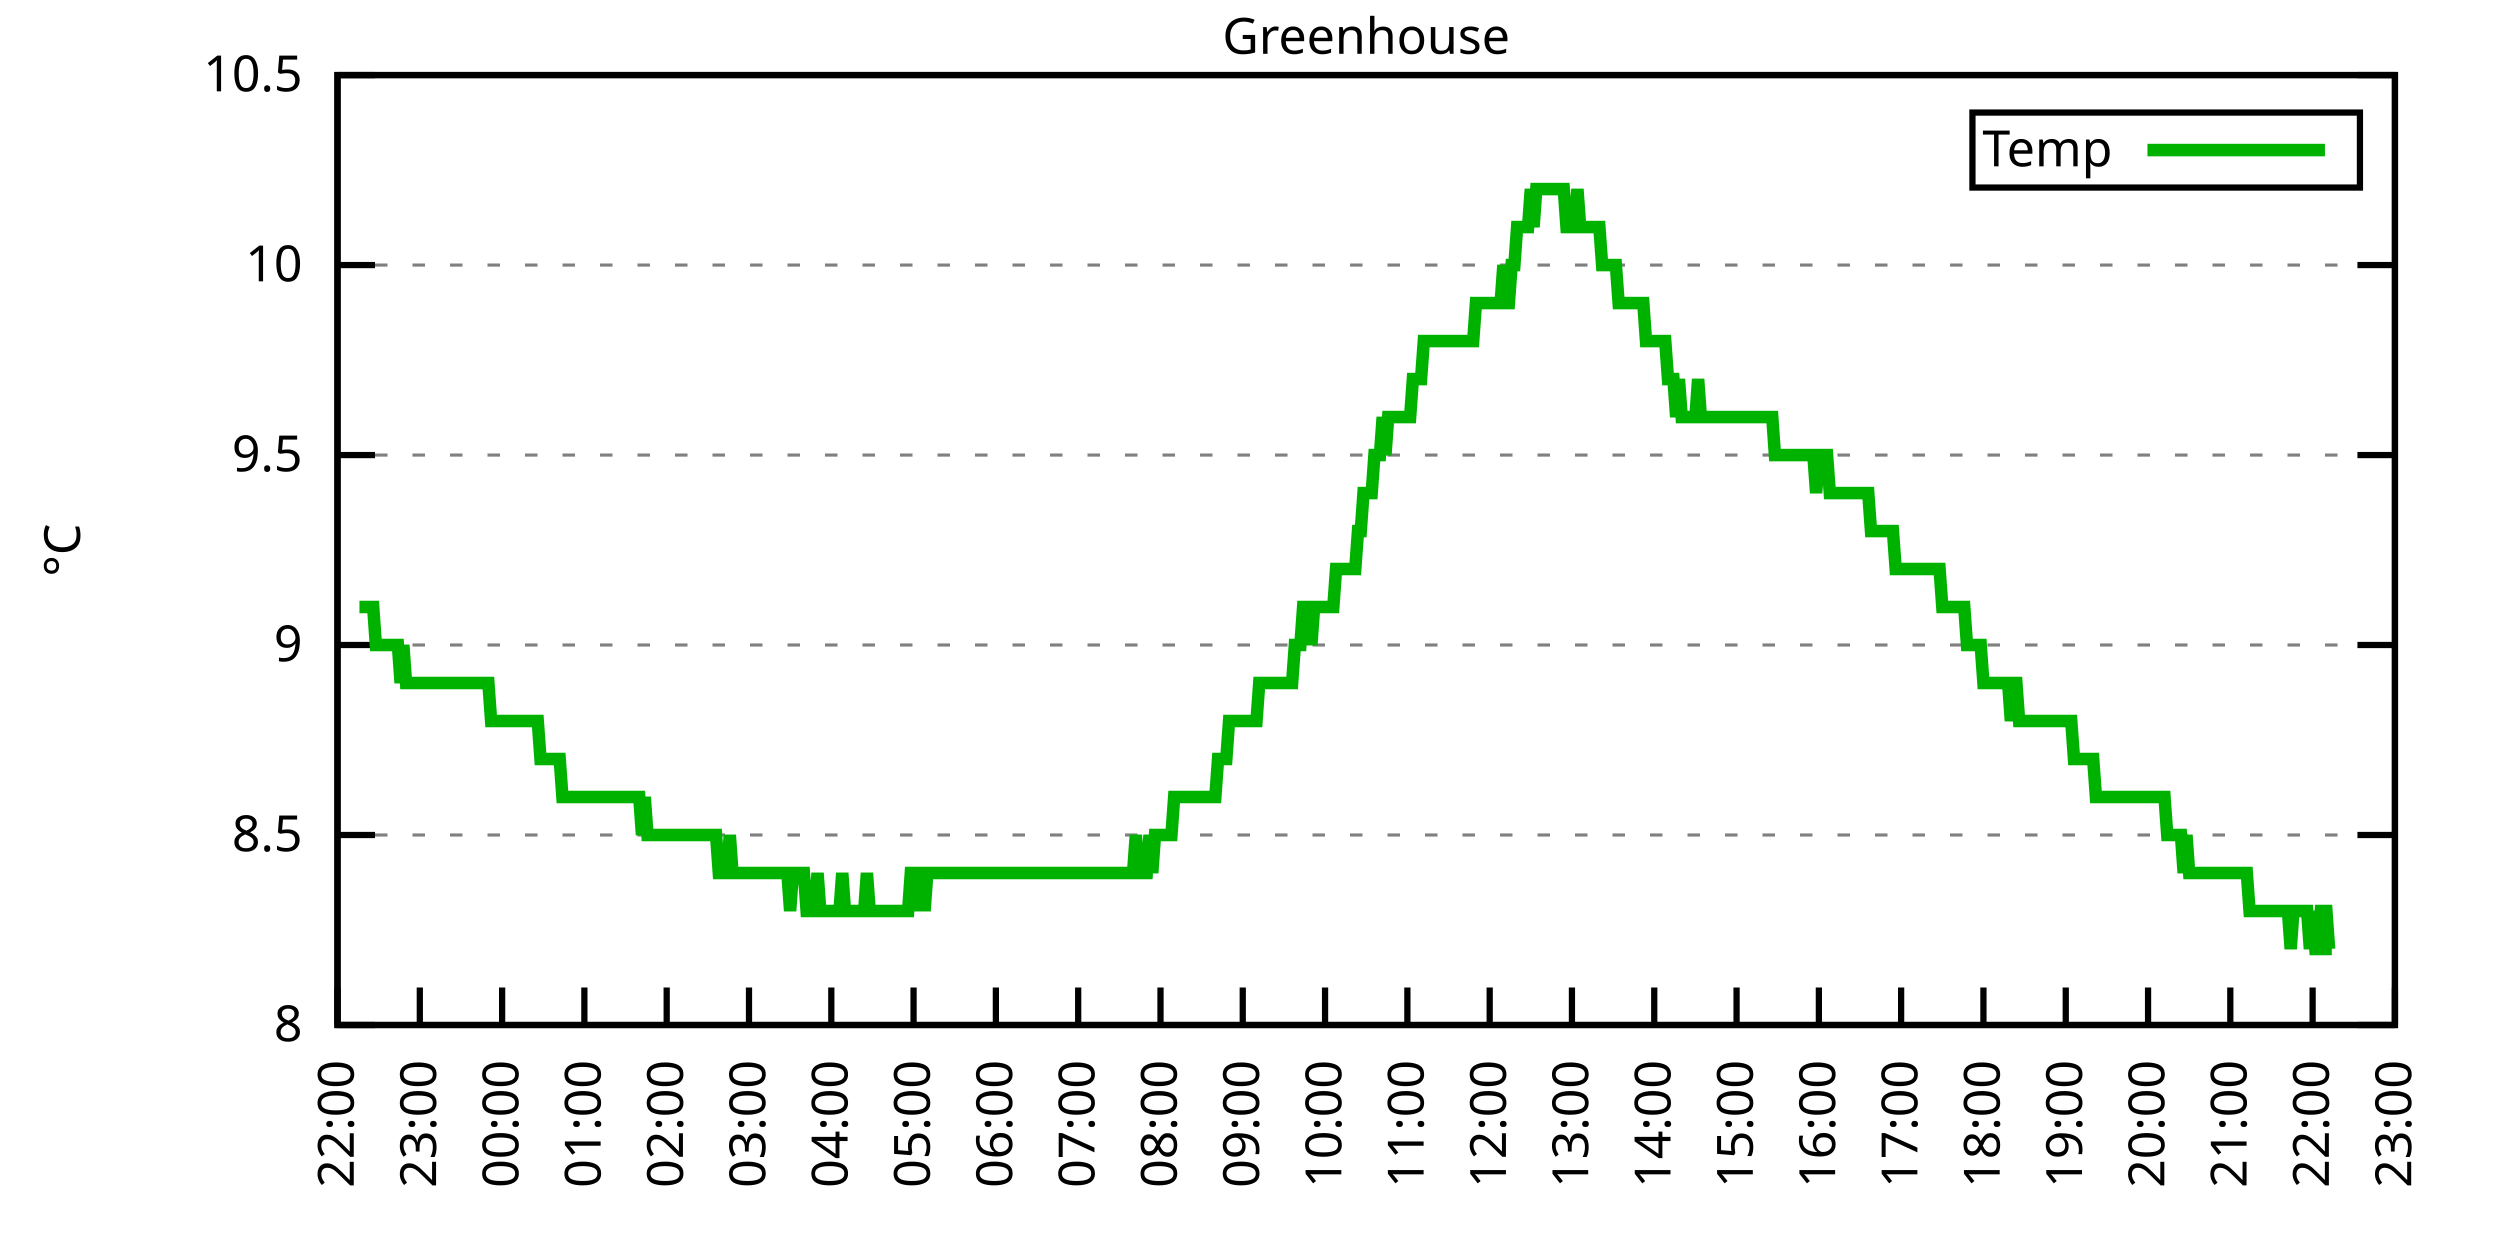
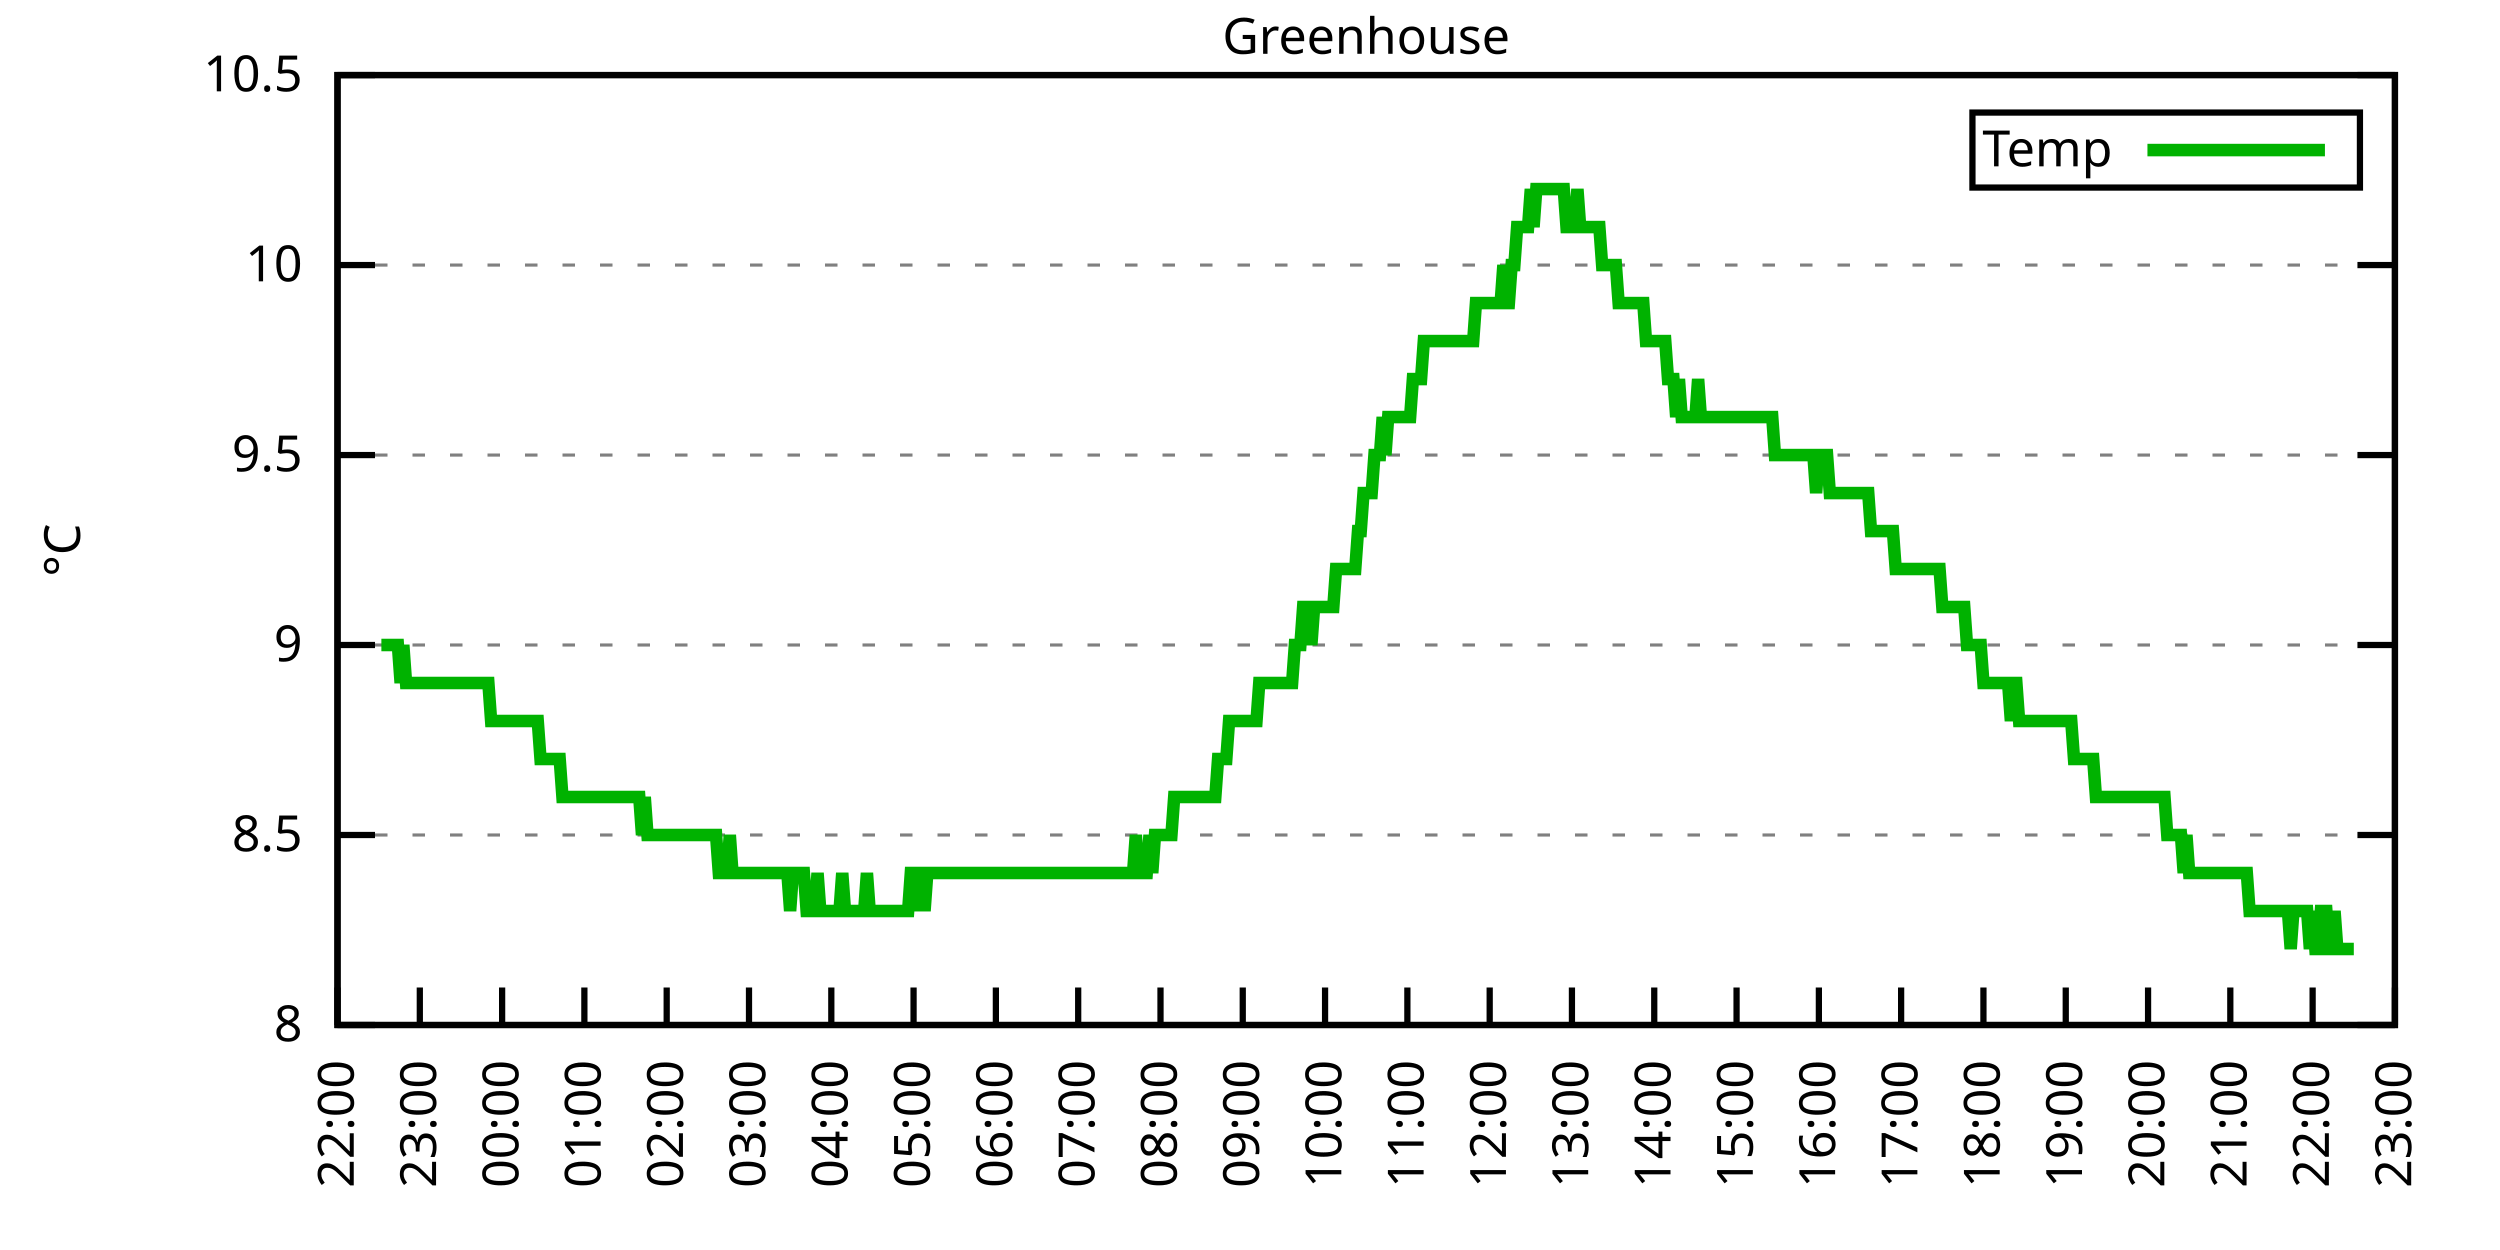
<svg xmlns="http://www.w3.org/2000/svg" xmlns:xlink="http://www.w3.org/1999/xlink" width="400" height="200" viewBox="0 0 400 200">
  <g id="gnuplot_canvas">
    <rect x="0" y="0" width="400" height="200" fill="none" />
    <defs>
      <circle id="gpDot" r="0.5" stroke-width="0.5" stroke="currentColor" />
      <path id="gpPt0" stroke-width="0.333" stroke="currentColor" d="M-1,0 h2 M0,-1 v2" />
      <path id="gpPt1" stroke-width="0.333" stroke="currentColor" d="M-1,-1 L1,1 M1,-1 L-1,1" />
      <path id="gpPt2" stroke-width="0.333" stroke="currentColor" d="M-1,0 L1,0 M0,-1 L0,1 M-1,-1 L1,1 M-1,1 L1,-1" />
      <rect id="gpPt3" stroke-width="0.333" stroke="currentColor" x="-1" y="-1" width="2" height="2" />
      <rect id="gpPt4" stroke-width="0.333" stroke="currentColor" fill="currentColor" x="-1" y="-1" width="2" height="2" />
      <circle id="gpPt5" stroke-width="0.333" stroke="currentColor" cx="0" cy="0" r="1" />
      <use xlink:href="#gpPt5" id="gpPt6" fill="currentColor" stroke="none" />
      <path id="gpPt7" stroke-width="0.333" stroke="currentColor" d="M0,-1.33 L-1.33,0.67 L1.33,0.67 z" />
      <use xlink:href="#gpPt7" id="gpPt8" fill="currentColor" stroke="none" />
      <use xlink:href="#gpPt7" id="gpPt9" stroke="currentColor" transform="rotate(180)" />
      <use xlink:href="#gpPt9" id="gpPt10" fill="currentColor" stroke="none" />
      <use xlink:href="#gpPt3" id="gpPt11" stroke="currentColor" transform="rotate(45)" />
      <use xlink:href="#gpPt11" id="gpPt12" fill="currentColor" stroke="none" />
      <path id="gpPt13" stroke-width="0.333" stroke="currentColor" d="M0,1.330 L1.265,0.411 L0.782,-1.067 L-0.782,-1.076 L-1.265,0.411 z" />
      <use xlink:href="#gpPt13" id="gpPt14" fill="currentColor" stroke="none" />
      <filter id="textbox" filterUnits="objectBoundingBox" x="0" y="0" height="1" width="1">
        <feFlood flood-color="white" flood-opacity="1" result="bgnd" />
        <feComposite in="SourceGraphic" in2="bgnd" operator="atop" />
      </filter>
      <filter id="greybox" filterUnits="objectBoundingBox" x="0" y="0" height="1" width="1">
        <feFlood flood-color="lightgrey" flood-opacity="1" result="grey" />
        <feComposite in="SourceGraphic" in2="grey" operator="atop" />
      </filter>
    </defs>
    <g fill="none" color="white" stroke="currentColor" stroke-width="1.00" stroke-linecap="butt" stroke-linejoin="miter">
</g>
    <g fill="none" color="black" stroke="currentColor" stroke-width="1.00" stroke-linecap="butt" stroke-linejoin="miter">
      <g stroke="none" shape-rendering="crispEdges">
        <polygon fill="rgb(255, 255, 255)" points="54.00,164.00 383.18,164.00 383.18,12.02 54.00,12.02 " />
      </g>
    </g>
    <g fill="none" color="black" stroke="currentColor" stroke-width="1.00" stroke-linecap="butt" stroke-linejoin="miter">
</g>
    <g fill="none" color="black" stroke="black" stroke-width="0.50" stroke-linecap="butt" stroke-linejoin="miter">
</g>
    <g fill="none" color="gray" stroke="currentColor" stroke-width="0.50" stroke-linecap="butt" stroke-linejoin="miter">
      <path stroke="gray" stroke-dasharray="2,4" class="gridline" d="M54.00,164.00 L383.19,164.00  " />
    </g>
    <g fill="none" color="gray" stroke="gray" stroke-width="1.00" stroke-linecap="butt" stroke-linejoin="miter">
</g>
    <g fill="none" color="black" stroke="currentColor" stroke-width="1.00" stroke-linecap="butt" stroke-linejoin="miter">
      <path stroke="black" d="M54.00,164.00 L60.00,164.00 M383.19,164.00 L377.19,164.00  " />
      <g transform="translate(48.40,166.60)" stroke="none" fill="black" font-family="Sans" font-size="8.00" text-anchor="end">
        <text>
          <tspan font-family="Sans"> 8</tspan>
        </text>
      </g>
    </g>
    <g fill="none" color="black" stroke="currentColor" stroke-width="1.00" stroke-linecap="butt" stroke-linejoin="miter">
</g>
    <g fill="none" color="black" stroke="black" stroke-width="0.50" stroke-linecap="butt" stroke-linejoin="miter">
</g>
    <g fill="none" color="gray" stroke="currentColor" stroke-width="0.50" stroke-linecap="butt" stroke-linejoin="miter">
      <path stroke="gray" stroke-dasharray="2,4" class="gridline" d="M54.00,133.60 L383.19,133.60  " />
    </g>
    <g fill="none" color="gray" stroke="gray" stroke-width="1.00" stroke-linecap="butt" stroke-linejoin="miter">
</g>
    <g fill="none" color="black" stroke="currentColor" stroke-width="1.00" stroke-linecap="butt" stroke-linejoin="miter">
      <path stroke="black" d="M54.00,133.60 L60.00,133.60 M383.19,133.60 L377.19,133.60  " />
      <g transform="translate(48.40,136.20)" stroke="none" fill="black" font-family="Sans" font-size="8.00" text-anchor="end">
        <text>
          <tspan font-family="Sans"> 8.5</tspan>
        </text>
      </g>
    </g>
    <g fill="none" color="black" stroke="currentColor" stroke-width="1.00" stroke-linecap="butt" stroke-linejoin="miter">
</g>
    <g fill="none" color="black" stroke="black" stroke-width="0.50" stroke-linecap="butt" stroke-linejoin="miter">
</g>
    <g fill="none" color="gray" stroke="currentColor" stroke-width="0.50" stroke-linecap="butt" stroke-linejoin="miter">
      <path stroke="gray" stroke-dasharray="2,4" class="gridline" d="M54.00,103.20 L383.19,103.20  " />
    </g>
    <g fill="none" color="gray" stroke="gray" stroke-width="1.00" stroke-linecap="butt" stroke-linejoin="miter">
</g>
    <g fill="none" color="black" stroke="currentColor" stroke-width="1.00" stroke-linecap="butt" stroke-linejoin="miter">
      <path stroke="black" d="M54.00,103.20 L60.00,103.20 M383.19,103.20 L377.19,103.20  " />
      <g transform="translate(48.40,105.80)" stroke="none" fill="black" font-family="Sans" font-size="8.00" text-anchor="end">
        <text>
          <tspan font-family="Sans"> 9</tspan>
        </text>
      </g>
    </g>
    <g fill="none" color="black" stroke="currentColor" stroke-width="1.00" stroke-linecap="butt" stroke-linejoin="miter">
</g>
    <g fill="none" color="black" stroke="black" stroke-width="0.50" stroke-linecap="butt" stroke-linejoin="miter">
</g>
    <g fill="none" color="gray" stroke="currentColor" stroke-width="0.50" stroke-linecap="butt" stroke-linejoin="miter">
      <path stroke="gray" stroke-dasharray="2,4" class="gridline" d="M54.00,72.81 L383.19,72.81  " />
    </g>
    <g fill="none" color="gray" stroke="gray" stroke-width="1.00" stroke-linecap="butt" stroke-linejoin="miter">
</g>
    <g fill="none" color="black" stroke="currentColor" stroke-width="1.00" stroke-linecap="butt" stroke-linejoin="miter">
      <path stroke="black" d="M54.00,72.81 L60.00,72.81 M383.19,72.81 L377.19,72.81  " />
      <g transform="translate(48.40,75.41)" stroke="none" fill="black" font-family="Sans" font-size="8.00" text-anchor="end">
        <text>
          <tspan font-family="Sans"> 9.5</tspan>
        </text>
      </g>
    </g>
    <g fill="none" color="black" stroke="currentColor" stroke-width="1.00" stroke-linecap="butt" stroke-linejoin="miter">
</g>
    <g fill="none" color="black" stroke="black" stroke-width="0.50" stroke-linecap="butt" stroke-linejoin="miter">
</g>
    <g fill="none" color="gray" stroke="currentColor" stroke-width="0.50" stroke-linecap="butt" stroke-linejoin="miter">
      <path stroke="gray" stroke-dasharray="2,4" class="gridline" d="M54.00,42.41 L383.19,42.41  " />
    </g>
    <g fill="none" color="gray" stroke="gray" stroke-width="1.00" stroke-linecap="butt" stroke-linejoin="miter">
</g>
    <g fill="none" color="black" stroke="currentColor" stroke-width="1.00" stroke-linecap="butt" stroke-linejoin="miter">
      <path stroke="black" d="M54.00,42.41 L60.00,42.41 M383.19,42.41 L377.19,42.41  " />
      <g transform="translate(48.40,45.01)" stroke="none" fill="black" font-family="Sans" font-size="8.00" text-anchor="end">
        <text>
          <tspan font-family="Sans"> 10</tspan>
        </text>
      </g>
    </g>
    <g fill="none" color="black" stroke="currentColor" stroke-width="1.00" stroke-linecap="butt" stroke-linejoin="miter">
</g>
    <g fill="none" color="black" stroke="black" stroke-width="0.50" stroke-linecap="butt" stroke-linejoin="miter">
</g>
    <g fill="none" color="gray" stroke="currentColor" stroke-width="0.50" stroke-linecap="butt" stroke-linejoin="miter">
      <path stroke="gray" stroke-dasharray="2,4" class="gridline" d="M54.00,12.01 L383.19,12.01  " />
    </g>
    <g fill="none" color="gray" stroke="gray" stroke-width="1.00" stroke-linecap="butt" stroke-linejoin="miter">
</g>
    <g fill="none" color="black" stroke="currentColor" stroke-width="1.00" stroke-linecap="butt" stroke-linejoin="miter">
      <path stroke="black" d="M54.00,12.01 L60.00,12.01 M383.19,12.01 L377.19,12.01  " />
      <g transform="translate(48.40,14.61)" stroke="none" fill="black" font-family="Sans" font-size="8.00" text-anchor="end">
        <text>
          <tspan font-family="Sans"> 10.5</tspan>
        </text>
      </g>
    </g>
    <g fill="none" color="black" stroke="currentColor" stroke-width="1.00" stroke-linecap="butt" stroke-linejoin="miter">
      <path stroke="black" d="M54.00,164.00 L54.00,158.00  " />
      <g transform="translate(56.60,169.60) rotate(270.00)" stroke="none" fill="black" font-family="Sans" font-size="8.00" text-anchor="end">
        <text>
          <tspan font-family="Sans">22:00</tspan>
        </text>
      </g>
    </g>
    <g fill="none" color="black" stroke="currentColor" stroke-width="1.00" stroke-linecap="butt" stroke-linejoin="miter">
      <path stroke="black" d="M67.17,164.00 L67.17,158.00  " />
      <g transform="translate(69.77,169.60) rotate(270.00)" stroke="none" fill="black" font-family="Sans" font-size="8.00" text-anchor="end">
        <text>
          <tspan font-family="Sans">23:00</tspan>
        </text>
      </g>
    </g>
    <g fill="none" color="black" stroke="currentColor" stroke-width="1.00" stroke-linecap="butt" stroke-linejoin="miter">
      <path stroke="black" d="M80.34,164.00 L80.34,158.00  " />
      <g transform="translate(82.94,169.60) rotate(270.00)" stroke="none" fill="black" font-family="Sans" font-size="8.00" text-anchor="end">
        <text>
          <tspan font-family="Sans">00:00</tspan>
        </text>
      </g>
    </g>
    <g fill="none" color="black" stroke="currentColor" stroke-width="1.00" stroke-linecap="butt" stroke-linejoin="miter">
      <path stroke="black" d="M93.50,164.00 L93.50,158.00  " />
      <g transform="translate(96.10,169.60) rotate(270.00)" stroke="none" fill="black" font-family="Sans" font-size="8.00" text-anchor="end">
        <text>
          <tspan font-family="Sans">01:00</tspan>
        </text>
      </g>
    </g>
    <g fill="none" color="black" stroke="currentColor" stroke-width="1.00" stroke-linecap="butt" stroke-linejoin="miter">
      <path stroke="black" d="M106.67,164.00 L106.67,158.00  " />
      <g transform="translate(109.27,169.60) rotate(270.00)" stroke="none" fill="black" font-family="Sans" font-size="8.00" text-anchor="end">
        <text>
          <tspan font-family="Sans">02:00</tspan>
        </text>
      </g>
    </g>
    <g fill="none" color="black" stroke="currentColor" stroke-width="1.00" stroke-linecap="butt" stroke-linejoin="miter">
      <path stroke="black" d="M119.84,164.00 L119.84,158.00  " />
      <g transform="translate(122.44,169.60) rotate(270.00)" stroke="none" fill="black" font-family="Sans" font-size="8.00" text-anchor="end">
        <text>
          <tspan font-family="Sans">03:00</tspan>
        </text>
      </g>
    </g>
    <g fill="none" color="black" stroke="currentColor" stroke-width="1.00" stroke-linecap="butt" stroke-linejoin="miter">
      <path stroke="black" d="M133.01,164.00 L133.01,158.00  " />
      <g transform="translate(135.61,169.60) rotate(270.00)" stroke="none" fill="black" font-family="Sans" font-size="8.00" text-anchor="end">
        <text>
          <tspan font-family="Sans">04:00</tspan>
        </text>
      </g>
    </g>
    <g fill="none" color="black" stroke="currentColor" stroke-width="1.00" stroke-linecap="butt" stroke-linejoin="miter">
      <path stroke="black" d="M146.17,164.00 L146.17,158.00  " />
      <g transform="translate(148.77,169.60) rotate(270.00)" stroke="none" fill="black" font-family="Sans" font-size="8.00" text-anchor="end">
        <text>
          <tspan font-family="Sans">05:00</tspan>
        </text>
      </g>
    </g>
    <g fill="none" color="black" stroke="currentColor" stroke-width="1.00" stroke-linecap="butt" stroke-linejoin="miter">
      <path stroke="black" d="M159.34,164.00 L159.34,158.00  " />
      <g transform="translate(161.94,169.60) rotate(270.00)" stroke="none" fill="black" font-family="Sans" font-size="8.00" text-anchor="end">
        <text>
          <tspan font-family="Sans">06:00</tspan>
        </text>
      </g>
    </g>
    <g fill="none" color="black" stroke="currentColor" stroke-width="1.00" stroke-linecap="butt" stroke-linejoin="miter">
      <path stroke="black" d="M172.51,164.00 L172.51,158.00  " />
      <g transform="translate(175.11,169.60) rotate(270.00)" stroke="none" fill="black" font-family="Sans" font-size="8.00" text-anchor="end">
        <text>
          <tspan font-family="Sans">07:00</tspan>
        </text>
      </g>
    </g>
    <g fill="none" color="black" stroke="currentColor" stroke-width="1.00" stroke-linecap="butt" stroke-linejoin="miter">
      <path stroke="black" d="M185.68,164.00 L185.68,158.00  " />
      <g transform="translate(188.28,169.60) rotate(270.00)" stroke="none" fill="black" font-family="Sans" font-size="8.00" text-anchor="end">
        <text>
          <tspan font-family="Sans">08:00</tspan>
        </text>
      </g>
    </g>
    <g fill="none" color="black" stroke="currentColor" stroke-width="1.00" stroke-linecap="butt" stroke-linejoin="miter">
      <path stroke="black" d="M198.84,164.00 L198.84,158.00  " />
      <g transform="translate(201.44,169.60) rotate(270.00)" stroke="none" fill="black" font-family="Sans" font-size="8.00" text-anchor="end">
        <text>
          <tspan font-family="Sans">09:00</tspan>
        </text>
      </g>
    </g>
    <g fill="none" color="black" stroke="currentColor" stroke-width="1.00" stroke-linecap="butt" stroke-linejoin="miter">
      <path stroke="black" d="M212.01,164.00 L212.01,158.00  " />
      <g transform="translate(214.61,169.60) rotate(270.00)" stroke="none" fill="black" font-family="Sans" font-size="8.00" text-anchor="end">
        <text>
          <tspan font-family="Sans">10:00</tspan>
        </text>
      </g>
    </g>
    <g fill="none" color="black" stroke="currentColor" stroke-width="1.00" stroke-linecap="butt" stroke-linejoin="miter">
      <path stroke="black" d="M225.18,164.00 L225.18,158.00  " />
      <g transform="translate(227.78,169.60) rotate(270.00)" stroke="none" fill="black" font-family="Sans" font-size="8.00" text-anchor="end">
        <text>
          <tspan font-family="Sans">11:00</tspan>
        </text>
      </g>
    </g>
    <g fill="none" color="black" stroke="currentColor" stroke-width="1.00" stroke-linecap="butt" stroke-linejoin="miter">
      <path stroke="black" d="M238.35,164.00 L238.35,158.00  " />
      <g transform="translate(240.95,169.60) rotate(270.00)" stroke="none" fill="black" font-family="Sans" font-size="8.00" text-anchor="end">
        <text>
          <tspan font-family="Sans">12:00</tspan>
        </text>
      </g>
    </g>
    <g fill="none" color="black" stroke="currentColor" stroke-width="1.00" stroke-linecap="butt" stroke-linejoin="miter">
      <path stroke="black" d="M251.51,164.00 L251.51,158.00  " />
      <g transform="translate(254.11,169.60) rotate(270.00)" stroke="none" fill="black" font-family="Sans" font-size="8.00" text-anchor="end">
        <text>
          <tspan font-family="Sans">13:00</tspan>
        </text>
      </g>
    </g>
    <g fill="none" color="black" stroke="currentColor" stroke-width="1.00" stroke-linecap="butt" stroke-linejoin="miter">
      <path stroke="black" d="M264.68,164.00 L264.68,158.00  " />
      <g transform="translate(267.28,169.60) rotate(270.00)" stroke="none" fill="black" font-family="Sans" font-size="8.00" text-anchor="end">
        <text>
          <tspan font-family="Sans">14:00</tspan>
        </text>
      </g>
    </g>
    <g fill="none" color="black" stroke="currentColor" stroke-width="1.00" stroke-linecap="butt" stroke-linejoin="miter">
      <path stroke="black" d="M277.85,164.00 L277.85,158.00  " />
      <g transform="translate(280.45,169.60) rotate(270.00)" stroke="none" fill="black" font-family="Sans" font-size="8.00" text-anchor="end">
        <text>
          <tspan font-family="Sans">15:00</tspan>
        </text>
      </g>
    </g>
    <g fill="none" color="black" stroke="currentColor" stroke-width="1.00" stroke-linecap="butt" stroke-linejoin="miter">
      <path stroke="black" d="M291.02,164.00 L291.02,158.00  " />
      <g transform="translate(293.62,169.60) rotate(270.00)" stroke="none" fill="black" font-family="Sans" font-size="8.00" text-anchor="end">
        <text>
          <tspan font-family="Sans">16:00</tspan>
        </text>
      </g>
    </g>
    <g fill="none" color="black" stroke="currentColor" stroke-width="1.00" stroke-linecap="butt" stroke-linejoin="miter">
      <path stroke="black" d="M304.18,164.00 L304.18,158.00  " />
      <g transform="translate(306.78,169.60) rotate(270.00)" stroke="none" fill="black" font-family="Sans" font-size="8.00" text-anchor="end">
        <text>
          <tspan font-family="Sans">17:00</tspan>
        </text>
      </g>
    </g>
    <g fill="none" color="black" stroke="currentColor" stroke-width="1.00" stroke-linecap="butt" stroke-linejoin="miter">
      <path stroke="black" d="M317.35,164.00 L317.35,158.00  " />
      <g transform="translate(319.95,169.60) rotate(270.00)" stroke="none" fill="black" font-family="Sans" font-size="8.00" text-anchor="end">
        <text>
          <tspan font-family="Sans">18:00</tspan>
        </text>
      </g>
    </g>
    <g fill="none" color="black" stroke="currentColor" stroke-width="1.00" stroke-linecap="butt" stroke-linejoin="miter">
      <path stroke="black" d="M330.52,164.00 L330.52,158.00  " />
      <g transform="translate(333.12,169.60) rotate(270.00)" stroke="none" fill="black" font-family="Sans" font-size="8.00" text-anchor="end">
        <text>
          <tspan font-family="Sans">19:00</tspan>
        </text>
      </g>
    </g>
    <g fill="none" color="black" stroke="currentColor" stroke-width="1.00" stroke-linecap="butt" stroke-linejoin="miter">
      <path stroke="black" d="M343.69,164.00 L343.69,158.00  " />
      <g transform="translate(346.29,169.60) rotate(270.00)" stroke="none" fill="black" font-family="Sans" font-size="8.00" text-anchor="end">
        <text>
          <tspan font-family="Sans">20:00</tspan>
        </text>
      </g>
    </g>
    <g fill="none" color="black" stroke="currentColor" stroke-width="1.00" stroke-linecap="butt" stroke-linejoin="miter">
      <path stroke="black" d="M356.85,164.00 L356.85,158.00  " />
      <g transform="translate(359.45,169.60) rotate(270.00)" stroke="none" fill="black" font-family="Sans" font-size="8.00" text-anchor="end">
        <text>
          <tspan font-family="Sans">21:00</tspan>
        </text>
      </g>
    </g>
    <g fill="none" color="black" stroke="currentColor" stroke-width="1.00" stroke-linecap="butt" stroke-linejoin="miter">
      <path stroke="black" d="M370.02,164.00 L370.02,158.00  " />
      <g transform="translate(372.62,169.60) rotate(270.00)" stroke="none" fill="black" font-family="Sans" font-size="8.00" text-anchor="end">
        <text>
          <tspan font-family="Sans">22:00</tspan>
        </text>
      </g>
    </g>
    <g fill="none" color="black" stroke="currentColor" stroke-width="1.00" stroke-linecap="butt" stroke-linejoin="miter">
      <path stroke="black" d="M383.19,164.00 L383.19,158.00  " />
      <g transform="translate(385.79,169.60) rotate(270.00)" stroke="none" fill="black" font-family="Sans" font-size="8.00" text-anchor="end">
        <text>
          <tspan font-family="Sans">23:00</tspan>
        </text>
      </g>
    </g>
    <g fill="none" color="black" stroke="currentColor" stroke-width="1.00" stroke-linecap="butt" stroke-linejoin="miter">
</g>
    <g fill="none" color="black" stroke="currentColor" stroke-width="1.00" stroke-linecap="butt" stroke-linejoin="miter">
      <path stroke="black" d="M54.00,12.01 L54.00,164.00 L383.19,164.00 L383.19,12.01 L54.00,12.01 Z  " />
    </g>
    <g fill="none" color="black" stroke="currentColor" stroke-width="1.00" stroke-linecap="butt" stroke-linejoin="miter">
</g>
    <g fill="none" color="black" stroke="currentColor" stroke-width="1.00" stroke-linecap="butt" stroke-linejoin="miter">
      <path stroke="black" d="M315.59,30.01 L315.59,18.01 L377.59,18.01 L377.59,30.01 L315.59,30.01 Z  " />
    </g>
    <g id="Greenhouse_plot_1">
      <g fill="none" color="white" stroke="black" stroke-width="2.00" stroke-linecap="butt" stroke-linejoin="miter">
</g>
      <g fill="none" color="black" stroke="currentColor" stroke-width="2.00" stroke-linecap="butt" stroke-linejoin="miter">
        <g transform="translate(337.99,26.61)" stroke="none" fill="black" font-family="Sans" font-size="8.00" text-anchor="end">
          <text>
            <tspan font-family="Sans">Temp</tspan>
          </text>
        </g>
      </g>
      <g fill="none" color="black" stroke="currentColor" stroke-width="2.00" stroke-linecap="butt" stroke-linejoin="miter">
-         <path stroke="rgb(  0, 178,   0)" d="M343.59,24.01 L371.99,24.01 M57.51,97.12 L57.95,97.12 L58.39,97.12 L58.83,97.12 L59.27,97.12 L59.71,97.12   L60.14,103.20 L60.58,103.20 L61.02,103.20 L61.46,103.20 L61.90,103.20 L62.34,103.20 L62.78,103.20 L63.22,103.20   L63.66,103.20 L64.10,109.28 L64.53,103.20 L64.97,109.28 L65.41,109.28 L65.85,109.28 L66.29,109.28 L66.73,109.28   L67.17,109.28 L67.61,109.28 L68.05,109.28 L68.48,109.28 L68.92,109.28 L69.36,109.28 L69.80,109.28 L70.24,109.28   L70.68,109.28 L71.12,109.28 L71.56,109.28 L72.00,109.28 L72.43,109.28 L72.87,109.28 L73.31,109.28 L73.75,109.28   L74.19,109.28 L74.63,109.28 L75.07,109.28 L75.51,109.28 L75.95,109.28 L76.38,109.28 L76.82,109.28 L77.26,109.28   L77.70,109.28 L78.14,109.28 L78.58,115.36 L79.02,115.36 L79.46,115.36 L79.90,115.36 L80.34,115.36 L80.77,115.36   L81.21,115.36 L81.65,115.36 L82.09,115.36 L82.53,115.36 L82.97,115.36 L83.41,115.36 L83.85,115.36 L84.29,115.36   L84.72,115.36 L85.16,115.36 L85.60,115.36 L86.04,115.36 L86.48,121.44 L86.92,121.44 L87.36,121.44 L87.80,121.44   L88.24,121.44 L88.67,121.44 L89.11,121.44 L89.55,121.44 L89.99,127.52 L90.43,127.52 L90.87,127.52 L91.31,127.52   L91.75,127.52 L92.19,127.52 L92.62,127.52 L93.06,127.52 L93.50,127.52 L93.94,127.52 L94.38,127.52 L94.82,127.52   L95.26,127.52 L95.70,127.52 L96.14,127.52 L96.58,127.52 L97.01,127.52 L97.45,127.52 L97.89,127.52 L98.33,127.52   L98.77,127.52 L99.21,127.52 L99.65,127.52 L100.09,127.52 L100.53,127.52 L100.96,127.52 L101.40,127.52 L101.84,127.52   L102.28,127.52 L102.72,133.60 L103.16,127.52 L103.60,133.60 L104.04,133.60 L104.48,133.60 L104.91,133.60 L105.35,133.60   L105.79,133.60 L106.23,133.60 L106.67,133.60 L107.11,133.60 L107.55,133.60 L107.99,133.60 L108.43,133.60 L108.87,133.60   L109.30,133.60 L109.74,133.60 L110.18,133.60 L110.62,133.60 L111.06,133.60 L111.50,133.60 L111.94,133.60 L112.38,133.60   L112.82,133.60 L113.25,133.60 L113.69,133.60 L114.13,133.60 L114.57,133.60 L115.01,139.68 L115.45,139.68 L115.89,139.68   L116.33,139.68 L116.77,133.60 L117.20,139.68 L117.64,139.68 L118.08,139.68 L118.52,139.68 L118.96,139.68 L119.40,139.68   L119.84,139.68 L120.28,139.68 L120.72,139.68 L121.15,139.68 L121.59,139.68 L122.03,139.68 L122.47,139.68 L122.91,139.68   L123.35,139.68 L123.79,139.68 L124.23,139.68 L124.67,139.68 L125.11,139.68 L125.54,139.68 L125.98,139.68 L126.42,145.76   L126.86,139.68 L127.30,139.68 L127.74,139.68 L128.18,139.68 L128.62,139.68 L129.06,145.76 L129.49,145.76 L129.93,145.76   L130.37,145.76 L130.81,139.68 L131.25,145.76 L131.69,145.76 L132.13,145.76 L132.57,145.76 L133.01,145.76 L133.44,145.76   L133.88,145.76 L134.32,145.76 L134.76,139.68 L135.20,145.76 L135.64,145.76 L136.08,145.76 L136.52,145.76 L136.96,145.76   L137.39,145.76 L137.83,145.76 L138.27,145.76 L138.71,139.68 L139.15,145.76 L139.59,145.76 L140.03,145.76 L140.47,145.76   L140.91,145.76 L141.35,145.76 L141.78,145.76 L142.22,145.76 L142.66,145.76 L143.10,145.76 L143.54,145.76 L143.98,145.76   L144.42,145.76 L144.86,145.76 L145.30,145.76 L145.73,139.68 L146.17,139.68 L146.61,145.76 L147.05,139.68 L147.49,139.68   L147.93,145.76 L148.37,139.68 L148.81,139.68 L149.25,139.68 L149.68,139.68 L150.12,139.68 L150.56,139.68 L151.00,139.68   L151.44,139.68 L151.88,139.68 L152.32,139.68 L152.76,139.68 L153.20,139.68 L153.63,139.68 L154.07,139.68 L154.51,139.68   L154.95,139.68 L155.39,139.68 L155.83,139.68 L156.27,139.68 L156.71,139.68 L157.15,139.68 L157.59,139.68 L158.02,139.68   L158.46,139.68 L158.90,139.68 L159.34,139.68 L159.78,139.68 L160.22,139.68 L160.66,139.68 L161.10,139.68 L161.54,139.68   L161.97,139.68 L162.41,139.68 L162.85,139.68 L163.29,139.68 L163.73,139.68 L164.17,139.68 L164.61,139.68 L165.05,139.68   L165.49,139.68 L165.92,139.68 L166.36,139.68 L166.80,139.68 L167.24,139.68 L167.68,139.68 L168.12,139.68 L168.56,139.68   L169.00,139.68 L169.44,139.68 L169.87,139.68 L170.31,139.68 L170.75,139.68 L171.19,139.68 L171.63,139.68 L172.07,139.68   L172.51,139.68 L172.95,139.68 L173.39,139.68 L173.83,139.68 L174.26,139.68 L174.70,139.68 L175.14,139.68 L175.58,139.68   L176.02,139.68 L176.46,139.68 L176.90,139.68 L177.34,139.68 L177.78,139.68 L178.21,139.68 L178.65,139.68 L179.09,139.68   L179.53,139.68 L179.97,139.68 L180.41,139.68 L180.85,139.68 L181.29,139.68 L181.73,133.60 L182.16,139.68 L182.60,139.68   L183.04,139.68 L183.48,139.68 L183.92,133.60 L184.36,139.68 L184.80,133.60 L185.24,133.60 L185.68,133.60 L186.11,133.60   L186.55,133.60 L186.99,133.60 L187.43,133.60 L187.87,127.52 L188.31,127.52 L188.75,127.52 L189.19,127.52 L189.63,127.52   L190.07,127.52 L190.50,127.52 L190.94,127.52 L191.38,127.52 L191.82,127.52 L192.26,127.52 L192.70,127.52 L193.14,127.52   L193.58,127.52 L194.02,127.52 L194.45,127.52 L194.89,121.44 L195.33,121.44 L195.77,121.44 L196.21,121.44 L196.65,115.36   L197.09,115.36 L197.53,115.36 L197.97,115.36 L198.40,115.36 L198.84,115.36 L199.28,115.36 L199.72,115.36 L200.16,115.36   L200.60,115.36 L201.04,115.36 L201.48,109.28 L201.92,109.28 L202.35,109.28 L202.79,109.28 L203.23,109.28 L203.67,109.28   L204.11,109.28 L204.55,109.28 L204.99,109.28 L205.43,109.28 L205.87,109.28 L206.31,109.28 L206.74,109.28 L207.18,103.20   L207.62,103.20 L208.06,103.20 L208.50,97.12 L208.94,97.12 L209.38,97.12 L209.82,103.20 L210.26,97.12 L210.69,97.12   L211.13,97.12 L211.57,97.12 L212.01,97.12 L212.45,97.12 L212.89,97.12 L213.33,97.12 L213.77,91.04 L214.21,91.04   L214.64,91.04 L215.08,91.04 L215.52,91.04 L215.96,91.04 L216.40,91.04 L216.84,91.04 L217.28,84.97 L217.72,84.97   L218.16,78.89 L218.60,78.89 L219.03,78.89 L219.47,78.89 L219.91,72.81 L220.35,72.81 L220.79,72.81 L221.23,66.73   L221.67,72.81 L222.11,66.73 L222.55,66.73 L222.98,66.73 L223.42,66.73 L223.86,66.73 L224.30,66.73 L224.74,66.73   L225.18,66.73 L225.62,66.73 L226.06,60.65 L226.50,60.65 L226.93,60.65 L227.37,60.65 L227.81,54.57 L228.25,54.57   L228.69,54.57 L229.13,54.57 L229.57,54.57 L230.01,54.57 L230.45,54.57 L230.88,54.57 L231.32,54.57 L231.76,54.57   L232.20,54.57 L232.64,54.57 L233.08,54.57 L233.52,54.57 L233.96,54.57 L234.40,54.57 L234.84,54.57 L235.27,54.57   L235.71,54.57 L236.15,48.49 L236.59,48.49 L237.03,48.49 L237.47,48.49 L237.91,48.49 L238.35,48.49 L238.79,48.49   L239.22,48.49 L239.66,48.49 L240.10,48.49 L240.54,42.41 L240.98,48.49 L241.42,48.49 L241.86,42.41 L242.30,42.41   L242.74,36.33 L243.17,36.33 L243.61,36.33 L244.05,36.33 L244.49,36.33 L244.93,30.25 L245.37,36.33 L245.81,30.25   L246.25,30.25 L246.69,30.25 L247.12,30.25 L247.56,30.25 L248.00,30.25 L248.44,30.25 L248.88,30.25 L249.32,30.25   L249.76,30.25 L250.20,30.25 L250.64,36.33 L251.08,36.33 L251.51,36.33 L251.95,36.33 L252.39,30.25 L252.83,36.33   L253.27,36.33 L253.71,36.33 L254.15,36.33 L254.59,36.33 L255.03,36.33 L255.46,36.33 L255.90,36.33 L256.34,42.41   L256.78,42.41 L257.22,42.41 L257.66,42.41 L258.10,42.41 L258.54,42.41 L258.98,48.49 L259.41,48.49 L259.85,48.49   L260.29,48.49 L260.73,48.49 L261.17,48.49 L261.61,48.49 L262.05,48.49 L262.49,48.49 L262.93,48.49 L263.36,54.57   L263.80,54.57 L264.24,54.57 L264.68,54.57 L265.12,54.57 L265.56,54.57 L266.00,54.57 L266.44,54.57 L266.88,60.65   L267.32,60.65 L267.75,60.65 L268.19,66.73 L268.63,60.65 L269.07,66.73 L269.51,66.73 L269.95,66.73 L270.39,66.73   L270.83,66.73 L271.27,66.73 L271.70,60.65 L272.14,66.73 L272.58,66.73 L273.02,66.73 L273.46,66.73 L273.90,66.73   L274.34,66.73 L274.78,66.73 L275.22,66.73 L275.65,66.73 L276.09,66.73 L276.53,66.73 L276.97,66.73 L277.41,66.73   L277.85,66.73 L278.29,66.73 L278.73,66.73 L279.17,66.73 L279.60,66.73 L280.04,66.73 L280.48,66.73 L280.92,66.73   L281.36,66.73 L281.80,66.73 L282.24,66.73 L282.68,66.73 L283.12,66.73 L283.56,66.73 L283.99,72.81 L284.43,72.81   L284.87,72.81 L285.31,72.81 L285.75,72.81 L286.19,72.81 L286.63,72.81 L287.07,72.81 L287.51,72.81 L287.94,72.81   L288.38,72.81 L288.82,72.81 L289.26,72.81 L289.70,72.81 L290.14,72.81 L290.58,78.89 L291.02,72.81 L291.46,72.81   L291.89,72.81 L292.33,72.81 L292.77,78.89 L293.21,78.89 L293.65,78.89 L294.09,78.89 L294.53,78.89 L294.97,78.89   L295.41,78.89 L295.84,78.89 L296.28,78.89 L296.72,78.89 L297.16,78.89 L297.60,78.89 L298.04,78.89 L298.48,78.89   L298.92,78.89 L299.36,84.97 L299.80,84.97 L300.23,84.97 L300.67,84.97 L301.11,84.97 L301.55,84.97 L301.99,84.97   L302.43,84.97 L302.87,84.97 L303.31,91.04 L303.75,91.04 L304.18,91.04 L304.62,91.04 L305.06,91.04 L305.50,91.04   L305.94,91.04 L306.38,91.04 L306.82,91.04 L307.26,91.04 L307.70,91.04 L308.13,91.04 L308.57,91.04 L309.01,91.04   L309.45,91.04 L309.89,91.04 L310.33,91.04 L310.77,97.12 L311.21,97.12 L311.65,97.12 L312.08,97.12 L312.52,97.12   L312.96,97.12 L313.40,97.12 L313.84,97.12 L314.28,97.12 L314.72,103.20 L315.16,103.20 L315.60,103.20 L316.04,103.20   L316.47,103.20 L316.91,103.20 L317.35,109.28 L317.79,109.28 L318.23,109.28 L318.67,109.28 L319.11,109.28 L319.55,109.28   L319.99,109.28 L320.42,109.28 L320.86,109.28 L321.30,109.28 L321.74,115.36 L322.18,109.28 L322.62,109.28 L323.06,115.36   L323.50,115.36 L323.94,115.36 L324.37,115.36 L324.81,115.36 L325.25,115.36 L325.69,115.36 L326.13,115.36 L326.57,115.36   L327.01,115.36 L327.45,115.36 L327.89,115.36 L328.33,115.36 L328.76,115.36 L329.20,115.36 L329.64,115.36 L330.08,115.36   L330.52,115.36 L330.96,115.36 L331.40,115.36 L331.84,121.44 L332.28,121.44 L332.71,121.44 L333.15,121.44 L333.59,121.44   L334.03,121.44 L334.47,121.44 L334.91,121.44 L335.35,127.52 L335.79,127.52 L336.23,127.52 L336.66,127.52 L337.10,127.52   L337.54,127.52 L337.98,127.52 L338.42,127.52 L338.86,127.52 L339.30,127.52 L339.74,127.52 L340.18,127.52 L340.61,127.52   L341.05,127.52 L341.49,127.52 L341.93,127.52 L342.37,127.52 L342.81,127.52 L343.25,127.52 L343.69,127.52 L344.13,127.52   L344.57,127.52 L345.00,127.52 L345.44,127.52 L345.88,127.52 L346.32,127.52 L346.76,133.60 L347.20,133.60 L347.64,133.60   L348.08,133.60 L348.52,133.60 L348.95,133.60 L349.39,139.68 L349.83,133.60 L350.27,139.68 L350.71,139.68 L351.15,139.68   L351.59,139.68 L352.03,139.68 L352.47,139.68 L352.90,139.68 L353.34,139.68 L353.78,139.68 L354.22,139.68 L354.66,139.68   L355.10,139.68 L355.54,139.68 L355.98,139.68 L356.42,139.68 L356.85,139.68 L357.29,139.68 L357.73,139.68 L358.17,139.68   L358.61,139.68 L359.05,139.68 L359.49,139.68 L359.93,145.76 L360.37,145.76 L360.81,145.76 L361.24,145.76 L361.68,145.76   L362.12,145.76 L362.56,145.76 L363.00,145.76 L363.44,145.76 L363.88,145.76 L364.32,145.76 L364.76,145.76 L365.19,145.76   L365.63,145.76 L366.07,145.76 L366.51,151.84 L366.95,145.76 L367.39,145.76 L367.83,145.76 L368.27,145.76 L368.71,145.76   L369.14,145.76 L369.58,151.84 L370.02,145.76 L370.46,151.84 L370.90,151.84 L371.34,145.76 L371.78,145.76 L372.22,145.76   L372.66,151.84 L373.09,151.84  " />
+         <path stroke="rgb(  0, 178,   0)" d="M343.59,24.01 L371.99,24.01 M61.02,103.20 L61.46,103.20 L61.90,103.20 L62.34,103.20 L62.78,103.20 L63.22,103.20   L63.66,103.20 L64.10,109.28 L64.53,103.20 L64.97,109.28 L65.41,109.28 L65.85,109.28 L66.29,109.28 L66.73,109.28   L67.17,109.28 L67.61,109.28 L68.05,109.28 L68.48,109.28 L68.92,109.28 L69.36,109.28 L69.80,109.28 L70.24,109.28   L70.68,109.28 L71.12,109.28 L71.56,109.28 L72.00,109.28 L72.43,109.28 L72.87,109.28 L73.31,109.28 L73.75,109.28   L74.19,109.28 L74.63,109.28 L75.07,109.28 L75.51,109.28 L75.95,109.28 L76.38,109.28 L76.82,109.28 L77.26,109.28   L77.70,109.28 L78.14,109.28 L78.58,115.36 L79.02,115.36 L79.46,115.36 L79.90,115.36 L80.34,115.36 L80.77,115.36   L81.21,115.36 L81.65,115.36 L82.09,115.36 L82.53,115.36 L82.97,115.36 L83.41,115.36 L83.85,115.36 L84.29,115.36   L84.72,115.36 L85.16,115.36 L85.60,115.36 L86.04,115.36 L86.48,121.44 L86.92,121.44 L87.36,121.44 L87.80,121.44   L88.24,121.44 L88.67,121.44 L89.11,121.44 L89.55,121.44 L89.99,127.52 L90.43,127.52 L90.87,127.52 L91.31,127.52   L91.75,127.52 L92.19,127.52 L92.62,127.52 L93.06,127.52 L93.50,127.52 L93.94,127.52 L94.38,127.52 L94.82,127.52   L95.26,127.52 L95.70,127.52 L96.14,127.52 L96.58,127.52 L97.01,127.52 L97.45,127.52 L97.89,127.52 L98.33,127.52   L98.77,127.52 L99.21,127.52 L99.65,127.52 L100.09,127.52 L100.53,127.52 L100.96,127.52 L101.40,127.52 L101.84,127.52   L102.28,127.52 L102.72,133.60 L103.16,127.52 L103.60,133.60 L104.04,133.60 L104.48,133.60 L104.91,133.60 L105.35,133.60   L105.79,133.60 L106.23,133.60 L106.67,133.60 L107.11,133.60 L107.55,133.60 L107.99,133.60 L108.43,133.60 L108.87,133.60   L109.30,133.60 L109.74,133.60 L110.18,133.60 L110.62,133.60 L111.06,133.60 L111.50,133.60 L111.94,133.60 L112.38,133.60   L112.82,133.60 L113.25,133.60 L113.69,133.60 L114.13,133.60 L114.57,133.60 L115.01,139.68 L115.45,139.68 L115.89,139.68   L116.33,139.68 L116.77,133.60 L117.20,139.68 L117.64,139.68 L118.08,139.68 L118.52,139.68 L118.96,139.68 L119.40,139.68   L119.84,139.68 L120.28,139.68 L120.72,139.68 L121.15,139.68 L121.59,139.68 L122.03,139.68 L122.47,139.68 L122.91,139.68   L123.35,139.68 L123.79,139.68 L124.23,139.68 L124.67,139.68 L125.11,139.68 L125.54,139.68 L125.98,139.68 L126.42,145.76   L126.86,139.68 L127.30,139.68 L127.74,139.68 L128.18,139.68 L128.62,139.68 L129.06,145.76 L129.49,145.76 L129.93,145.76   L130.37,145.76 L130.81,139.68 L131.25,145.76 L131.69,145.76 L132.13,145.76 L132.57,145.76 L133.01,145.76 L133.44,145.76   L133.88,145.76 L134.32,145.76 L134.76,139.68 L135.20,145.76 L135.64,145.76 L136.08,145.76 L136.52,145.76 L136.96,145.76   L137.39,145.76 L137.83,145.76 L138.27,145.76 L138.71,139.68 L139.15,145.76 L139.59,145.76 L140.03,145.76 L140.47,145.76   L140.91,145.76 L141.35,145.76 L141.78,145.76 L142.22,145.76 L142.66,145.76 L143.10,145.76 L143.54,145.76 L143.98,145.76   L144.42,145.76 L144.86,145.76 L145.30,145.76 L145.73,139.68 L146.17,139.68 L146.61,145.76 L147.05,139.68 L147.49,139.68   L147.93,145.76 L148.37,139.68 L148.81,139.68 L149.25,139.68 L149.68,139.68 L150.12,139.68 L150.56,139.68 L151.00,139.68   L151.44,139.68 L151.88,139.68 L152.32,139.68 L152.76,139.68 L153.20,139.68 L153.63,139.68 L154.07,139.68 L154.51,139.68   L154.95,139.68 L155.39,139.68 L155.83,139.68 L156.27,139.68 L156.71,139.68 L157.15,139.68 L157.59,139.68 L158.02,139.68   L158.46,139.68 L158.90,139.68 L159.34,139.68 L159.78,139.68 L160.22,139.68 L160.66,139.68 L161.10,139.68 L161.54,139.68   L161.97,139.68 L162.41,139.68 L162.85,139.68 L163.29,139.68 L163.73,139.68 L164.17,139.68 L164.61,139.68 L165.05,139.68   L165.49,139.68 L165.92,139.68 L166.36,139.68 L166.80,139.68 L167.24,139.68 L167.68,139.68 L168.12,139.68 L168.56,139.68   L169.00,139.68 L169.44,139.68 L169.87,139.68 L170.31,139.68 L170.75,139.68 L171.19,139.68 L171.63,139.68 L172.07,139.68   L172.51,139.68 L172.95,139.68 L173.39,139.68 L173.83,139.68 L174.26,139.68 L174.70,139.68 L175.14,139.68 L175.58,139.68   L176.02,139.68 L176.46,139.68 L176.90,139.68 L177.34,139.68 L177.78,139.68 L178.21,139.68 L178.65,139.68 L179.09,139.68   L179.53,139.68 L179.97,139.68 L180.41,139.68 L180.85,139.68 L181.29,139.68 L181.73,133.60 L182.16,139.68 L182.60,139.68   L183.04,139.68 L183.48,139.68 L183.92,133.60 L184.36,139.68 L184.80,133.60 L185.24,133.60 L185.68,133.60 L186.11,133.60   L186.55,133.60 L186.99,133.60 L187.43,133.60 L187.87,127.52 L188.31,127.52 L188.75,127.52 L189.19,127.52 L189.63,127.52   L190.07,127.52 L190.50,127.52 L190.94,127.52 L191.38,127.52 L191.82,127.52 L192.26,127.52 L192.70,127.52 L193.14,127.52   L193.58,127.52 L194.02,127.52 L194.45,127.52 L194.89,121.44 L195.33,121.44 L195.77,121.44 L196.21,121.44 L196.65,115.36   L197.09,115.36 L197.53,115.36 L197.97,115.36 L198.40,115.36 L198.84,115.36 L199.28,115.36 L199.72,115.36 L200.16,115.36   L200.60,115.36 L201.04,115.36 L201.48,109.28 L201.92,109.28 L202.35,109.28 L202.79,109.28 L203.23,109.28 L203.67,109.28   L204.11,109.28 L204.55,109.28 L204.99,109.28 L205.43,109.28 L205.87,109.28 L206.31,109.28 L206.74,109.28 L207.18,103.20   L207.62,103.20 L208.06,103.20 L208.50,97.12 L208.94,97.12 L209.38,97.12 L209.82,103.20 L210.26,97.12 L210.69,97.12   L211.13,97.12 L211.57,97.12 L212.01,97.12 L212.45,97.12 L212.89,97.12 L213.33,97.12 L213.77,91.04 L214.21,91.04   L214.64,91.04 L215.08,91.04 L215.52,91.04 L215.96,91.04 L216.40,91.04 L216.84,91.04 L217.28,84.97 L217.72,84.97   L218.16,78.89 L218.60,78.89 L219.03,78.89 L219.47,78.89 L219.91,72.81 L220.35,72.81 L220.79,72.81 L221.23,66.73   L221.67,72.81 L222.11,66.73 L222.55,66.73 L222.98,66.73 L223.42,66.73 L223.86,66.73 L224.30,66.73 L224.74,66.73   L225.18,66.73 L225.62,66.73 L226.06,60.65 L226.50,60.65 L226.93,60.65 L227.37,60.65 L227.81,54.57 L228.25,54.57   L228.69,54.57 L229.13,54.57 L229.57,54.57 L230.01,54.57 L230.45,54.57 L230.88,54.57 L231.32,54.57 L231.76,54.57   L232.20,54.57 L232.64,54.57 L233.08,54.57 L233.52,54.57 L233.96,54.57 L234.40,54.57 L234.84,54.57 L235.27,54.57   L235.71,54.57 L236.15,48.49 L236.59,48.49 L237.03,48.49 L237.47,48.49 L237.91,48.49 L238.35,48.49 L238.79,48.49   L239.22,48.49 L239.66,48.49 L240.10,48.49 L240.54,42.41 L240.98,48.49 L241.42,48.49 L241.86,42.41 L242.30,42.41   L242.74,36.33 L243.17,36.33 L243.61,36.33 L244.05,36.33 L244.49,36.33 L244.93,30.25 L245.37,36.33 L245.81,30.25   L246.25,30.25 L246.69,30.25 L247.12,30.25 L247.56,30.25 L248.00,30.25 L248.44,30.25 L248.88,30.25 L249.32,30.25   L249.76,30.25 L250.20,30.25 L250.64,36.33 L251.08,36.33 L251.51,36.33 L251.95,36.33 L252.39,30.25 L252.83,36.33   L253.27,36.33 L253.71,36.33 L254.15,36.33 L254.59,36.33 L255.03,36.33 L255.46,36.33 L255.90,36.33 L256.34,42.41   L256.78,42.41 L257.22,42.41 L257.66,42.41 L258.10,42.41 L258.54,42.41 L258.98,48.49 L259.41,48.49 L259.85,48.49   L260.29,48.49 L260.73,48.49 L261.17,48.49 L261.61,48.49 L262.05,48.49 L262.49,48.49 L262.93,48.49 L263.36,54.57   L263.80,54.57 L264.24,54.57 L264.68,54.57 L265.12,54.57 L265.56,54.57 L266.00,54.57 L266.44,54.57 L266.88,60.65   L267.32,60.65 L267.75,60.65 L268.19,66.73 L268.63,60.65 L269.07,66.73 L269.51,66.73 L269.95,66.73 L270.39,66.73   L270.83,66.73 L271.27,66.73 L271.70,60.65 L272.14,66.73 L272.58,66.73 L273.02,66.73 L273.46,66.73 L273.90,66.73   L274.34,66.73 L274.78,66.73 L275.22,66.73 L275.65,66.73 L276.09,66.73 L276.53,66.73 L276.97,66.73 L277.41,66.73   L277.85,66.73 L278.29,66.73 L278.73,66.73 L279.17,66.73 L279.60,66.73 L280.04,66.73 L280.48,66.73 L280.92,66.73   L281.36,66.73 L281.80,66.73 L282.24,66.73 L282.68,66.73 L283.12,66.73 L283.56,66.73 L283.99,72.81 L284.43,72.81   L284.87,72.81 L285.31,72.81 L285.75,72.81 L286.19,72.81 L286.63,72.81 L287.07,72.81 L287.51,72.81 L287.94,72.81   L288.38,72.81 L288.82,72.81 L289.26,72.81 L289.70,72.81 L290.14,72.81 L290.58,78.89 L291.02,72.81 L291.46,72.81   L291.89,72.81 L292.33,72.81 L292.77,78.89 L293.21,78.89 L293.65,78.89 L294.09,78.89 L294.53,78.89 L294.97,78.89   L295.41,78.89 L295.84,78.89 L296.28,78.89 L296.72,78.89 L297.16,78.89 L297.60,78.89 L298.04,78.89 L298.48,78.89   L298.92,78.89 L299.36,84.97 L299.80,84.97 L300.23,84.97 L300.67,84.97 L301.11,84.97 L301.55,84.97 L301.99,84.97   L302.43,84.97 L302.87,84.97 L303.31,91.04 L303.75,91.04 L304.18,91.04 L304.62,91.04 L305.06,91.04 L305.50,91.04   L305.94,91.04 L306.38,91.04 L306.82,91.04 L307.26,91.04 L307.70,91.04 L308.13,91.04 L308.57,91.04 L309.01,91.04   L309.45,91.04 L309.89,91.04 L310.33,91.04 L310.77,97.12 L311.21,97.12 L311.65,97.12 L312.08,97.12 L312.52,97.12   L312.96,97.12 L313.40,97.12 L313.84,97.12 L314.28,97.12 L314.72,103.20 L315.16,103.20 L315.60,103.20 L316.04,103.20   L316.47,103.20 L316.91,103.20 L317.35,109.28 L317.79,109.28 L318.23,109.28 L318.67,109.28 L319.11,109.28 L319.55,109.28   L319.99,109.28 L320.42,109.28 L320.86,109.28 L321.30,109.28 L321.74,115.36 L322.18,109.28 L322.62,109.28 L323.06,115.36   L323.50,115.36 L323.94,115.36 L324.37,115.36 L324.81,115.36 L325.25,115.36 L325.69,115.36 L326.13,115.36 L326.57,115.36   L327.01,115.36 L327.45,115.36 L327.89,115.36 L328.33,115.36 L328.76,115.36 L329.20,115.36 L329.64,115.36 L330.08,115.36   L330.52,115.36 L330.96,115.36 L331.40,115.36 L331.84,121.44 L332.28,121.44 L332.71,121.44 L333.15,121.44 L333.59,121.44   L334.03,121.44 L334.47,121.44 L334.91,121.44 L335.35,127.52 L335.79,127.52 L336.23,127.52 L336.66,127.52 L337.10,127.52   L337.54,127.52 L337.98,127.52 L338.42,127.52 L338.86,127.52 L339.30,127.52 L339.74,127.52 L340.18,127.52 L340.61,127.52   L341.05,127.52 L341.49,127.52 L341.93,127.52 L342.37,127.52 L342.81,127.52 L343.25,127.52 L343.69,127.52 L344.13,127.52   L344.57,127.52 L345.00,127.52 L345.44,127.52 L345.88,127.52 L346.32,127.52 L346.76,133.60 L347.20,133.60 L347.64,133.60   L348.08,133.60 L348.52,133.60 L348.95,133.60 L349.39,139.68 L349.83,133.60 L350.27,139.68 L350.71,139.68 L351.15,139.68   L351.59,139.68 L352.03,139.68 L352.47,139.68 L352.90,139.68 L353.34,139.68 L353.78,139.68 L354.22,139.68 L354.66,139.68   L355.10,139.68 L355.54,139.68 L355.98,139.68 L356.42,139.68 L356.85,139.68 L357.29,139.68 L357.73,139.68 L358.17,139.68   L358.61,139.68 L359.05,139.68 L359.49,139.68 L359.93,145.76 L360.37,145.76 L360.81,145.76 L361.24,145.76 L361.68,145.76   L362.12,145.76 L362.56,145.76 L363.00,145.76 L363.44,145.76 L363.88,145.76 L364.32,145.76 L364.76,145.76 L365.19,145.76   L365.63,145.76 L366.07,145.76 L366.51,151.84 L366.95,145.76 L367.39,145.76 L367.83,145.76 L368.27,145.76 L368.71,145.76   L369.14,145.76 L369.58,151.84 L370.02,145.76 L370.46,151.84 L370.90,151.84 L371.34,145.76 L371.78,145.76 L372.22,145.76   L372.66,151.84 L373.09,151.84 L373.53,145.76 L373.97,151.84 L374.41,151.84 L374.85,151.84 L375.29,151.84 L375.73,151.84   L376.17,151.84 L376.61,151.84  " />
      </g>
    </g>
    <g fill="none" color="black" stroke="currentColor" stroke-width="2.00" stroke-linecap="butt" stroke-linejoin="miter">
</g>
    <g fill="none" color="black" stroke="black" stroke-width="1.00" stroke-linecap="butt" stroke-linejoin="miter">
</g>
    <g fill="none" color="black" stroke="currentColor" stroke-width="1.00" stroke-linecap="butt" stroke-linejoin="miter">
      <path stroke="black" d="M54.00,12.01 L54.00,164.00 L383.19,164.00 L383.19,12.01 L54.00,12.01 Z  " />
      <g transform="translate(12.80,88.01) rotate(270.00)" stroke="none" fill="black" font-family="Sans" font-size="8.00" text-anchor="middle">
        <text>
          <tspan font-family="Sans">°C</tspan>
        </text>
      </g>
    </g>
    <g fill="none" color="black" stroke="currentColor" stroke-width="1.00" stroke-linecap="butt" stroke-linejoin="miter">
</g>
    <g fill="none" color="black" stroke="currentColor" stroke-width="1.00" stroke-linecap="butt" stroke-linejoin="miter">
      <g transform="translate(218.59,8.61)" stroke="none" fill="black" font-family="Sans" font-size="8.00" text-anchor="middle">
        <text>
          <tspan font-family="Sans">Greenhouse</tspan>
        </text>
      </g>
    </g>
    <g fill="none" color="black" stroke="currentColor" stroke-width="1.00" stroke-linecap="butt" stroke-linejoin="miter">
</g>
  </g>
</svg>
